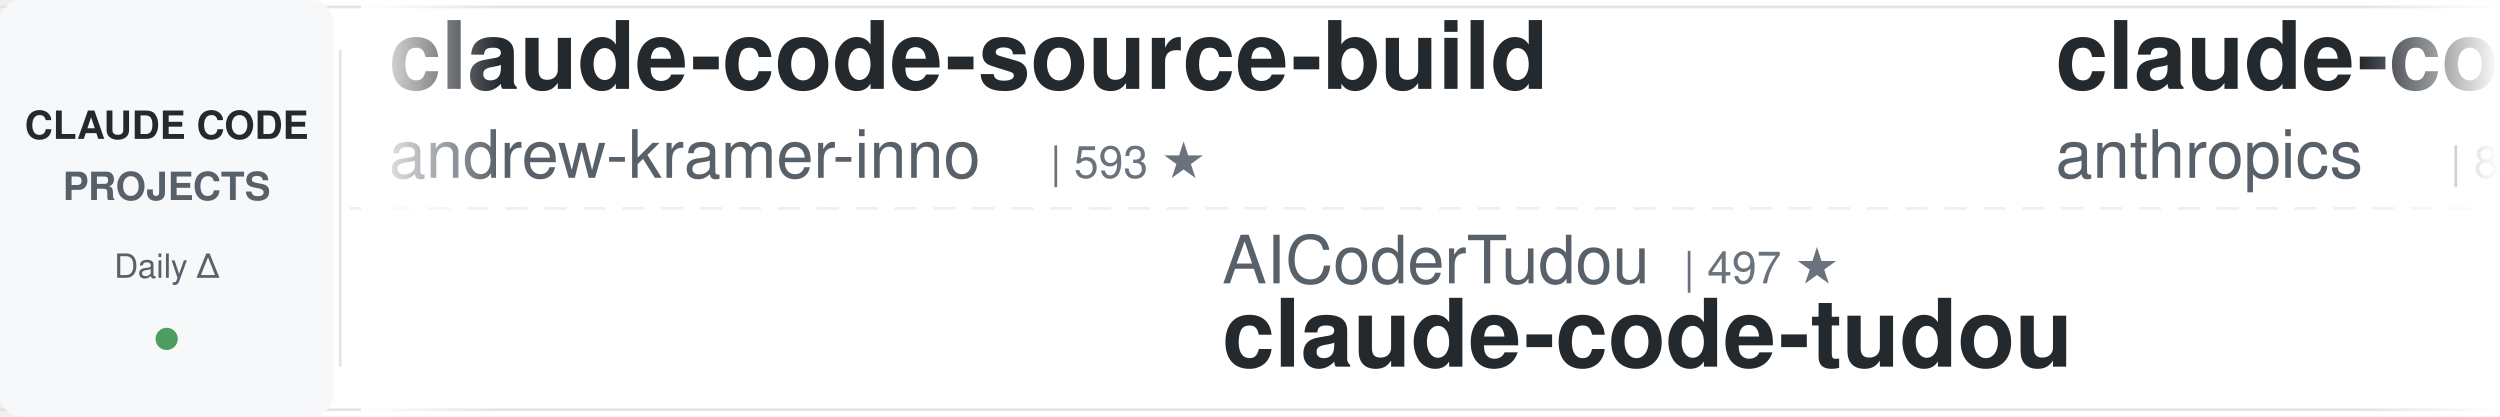
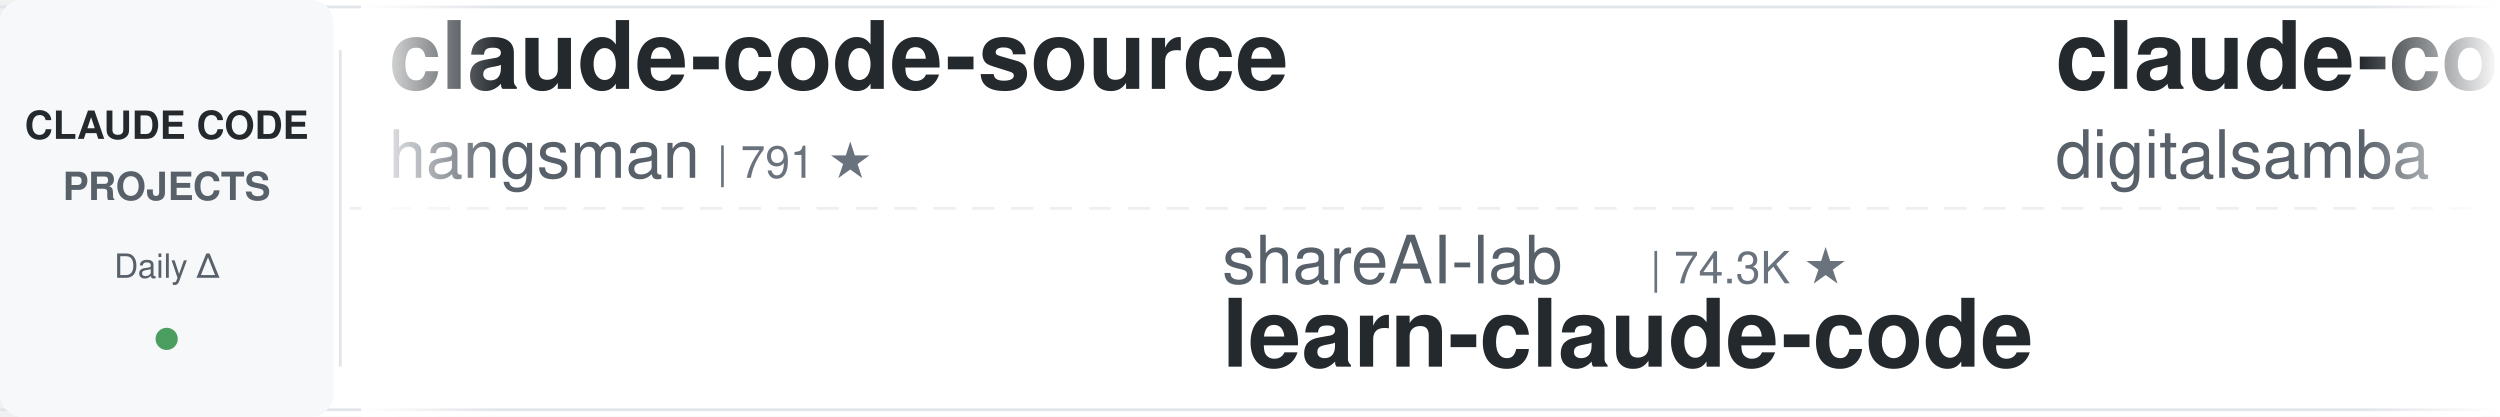
<svg xmlns="http://www.w3.org/2000/svg" width="900" height="150">
  <defs>
    <linearGradient id="leftFade" x1="0%" y1="0%" x2="100%" y2="0%">
      <stop offset="0%" style="stop-color:#ffffff;stop-opacity:1" />
      <stop offset="100%" style="stop-color:#ffffff;stop-opacity:0" />
    </linearGradient>
    <linearGradient id="rightFade" x1="0%" y1="0%" x2="100%" y2="0%">
      <stop offset="0%" style="stop-color:#ffffff;stop-opacity:0" />
      <stop offset="100%" style="stop-color:#ffffff;stop-opacity:1" />
    </linearGradient>
  </defs>
  <rect width="900" height="150" fill="#ffffff" rx="8" />
  <rect x="0" y="2" width="900" height="1" fill="#e1e4e8" />
  <rect x="0" y="147" width="900" height="1" fill="#e1e4e8" />
  <line x1="0" y1="75" x2="900" y2="75" stroke="#e1e4e8" stroke-width="1" stroke-dasharray="8 6" opacity="0.6" />
  <rect x="0" y="0" width="120" height="150" fill="#f6f8fa" rx="8" />
  <text x="60" y="50" font-family="-apple-system, BlinkMacSystemFont, 'Segoe UI', Helvetica, Arial, sans-serif" font-size="14" font-weight="600" fill="#24292e" text-anchor="middle">CLAUDE CODE</text>
  <text x="60" y="72" font-family="-apple-system, BlinkMacSystemFont, 'Segoe UI', Helvetica, Arial, sans-serif" font-size="14" font-weight="600" fill="#586069" text-anchor="middle">PROJECTS</text>
  <text x="60" y="100" font-family="-apple-system, BlinkMacSystemFont, 'Segoe UI', Helvetica, Arial, sans-serif" font-size="12" font-weight="500" fill="#586069" text-anchor="middle">Daily Δ</text>
  <circle cx="60" cy="122" r="4" fill="#22863a" opacity="0.8" />
  <rect x="122" y="18" width="1" height="114" fill="#e1e4e8" />
  <clipPath id="tickerClip">
    <rect x="130" y="0" width="770" height="150" />
  </clipPath>
  <g clip-path="url(#tickerClip)">
    <g id="tickerItems">
      <animateTransform attributeName="transform" attributeType="XML" type="translate" from="0 0" to="-3000 0" dur="54s" repeatCount="indefinite" />
      <g transform="translate(0, 0)">
-         <text x="140" y="32" font-family="-apple-system, BlinkMacSystemFont, 'Segoe UI', Helvetica, Arial, sans-serif" font-size="34" font-weight="600" fill="#24292e">claude-code-source-build</text>
-         <text x="140" y="64" font-family="-apple-system, BlinkMacSystemFont, 'Segoe UI', Helvetica, Arial, sans-serif" font-size="24" font-weight="400" fill="#586069">andrew-kramer-inno</text>
-         <text x="378" y="64" font-family="-apple-system, BlinkMacSystemFont, 'Segoe UI', Helvetica, Arial, sans-serif" font-size="16" font-weight="500" fill="#6a737d">| 593 ★</text>
+         <text x="140" y="32" font-family="-apple-system, BlinkMacSystemFont, 'Segoe UI', Helvetica, Arial, sans-serif" font-size="34" font-weight="600" fill="#24292e">claude-code-source</text>
+         <text x="140" y="64" font-family="-apple-system, BlinkMacSystemFont, 'Segoe UI', Helvetica, Arial, sans-serif" font-size="24" font-weight="400" fill="#586069">hangsman</text>
+         <text x="258" y="64" font-family="-apple-system, BlinkMacSystemFont, 'Segoe UI', Helvetica, Arial, sans-serif" font-size="16" font-weight="500" fill="#6a737d">| 791 ★</text>
      </g>
      <g transform="translate(300, 0)">
-         <text x="140" y="102" font-family="-apple-system, BlinkMacSystemFont, 'Segoe UI', Helvetica, Arial, sans-serif" font-size="24" font-weight="400" fill="#586069">AICoderTudou</text>
-         <text x="306" y="102" font-family="-apple-system, BlinkMacSystemFont, 'Segoe UI', Helvetica, Arial, sans-serif" font-size="16" font-weight="500" fill="#6a737d">| 497 ★</text>
-         <text x="140" y="132" font-family="-apple-system, BlinkMacSystemFont, 'Segoe UI', Helvetica, Arial, sans-serif" font-size="34" font-weight="600" fill="#24292e">claude-code-tudou</text>
+         <text x="140" y="102" font-family="-apple-system, BlinkMacSystemFont, 'Segoe UI', Helvetica, Arial, sans-serif" font-size="24" font-weight="400" fill="#586069">shareAI-lab</text>
+         <text x="294" y="102" font-family="-apple-system, BlinkMacSystemFont, 'Segoe UI', Helvetica, Arial, sans-serif" font-size="16" font-weight="500" fill="#6a737d">| 74.3K ★</text>
+         <text x="140" y="132" font-family="-apple-system, BlinkMacSystemFont, 'Segoe UI', Helvetica, Arial, sans-serif" font-size="34" font-weight="600" fill="#24292e">learn-claude-code</text>
      </g>
      <g transform="translate(600, 0)">
-         <text x="140" y="32" font-family="-apple-system, BlinkMacSystemFont, 'Segoe UI', Helvetica, Arial, sans-serif" font-size="34" font-weight="600" fill="#24292e">claude-code-action</text>
-         <text x="140" y="64" font-family="-apple-system, BlinkMacSystemFont, 'Segoe UI', Helvetica, Arial, sans-serif" font-size="24" font-weight="400" fill="#586069">anthropics</text>
-         <text x="282" y="64" font-family="-apple-system, BlinkMacSystemFont, 'Segoe UI', Helvetica, Arial, sans-serif" font-size="16" font-weight="500" fill="#6a737d">| 8.6K ★</text>
+         <text x="140" y="32" font-family="-apple-system, BlinkMacSystemFont, 'Segoe UI', Helvetica, Arial, sans-serif" font-size="34" font-weight="600" fill="#24292e">claude-code-video-toolki...</text>
+         <text x="140" y="64" font-family="-apple-system, BlinkMacSystemFont, 'Segoe UI', Helvetica, Arial, sans-serif" font-size="24" font-weight="400" fill="#586069">digitalsamba</text>
+         <text x="306" y="64" font-family="-apple-system, BlinkMacSystemFont, 'Segoe UI', Helvetica, Arial, sans-serif" font-size="16" font-weight="500" fill="#6a737d">| 1.9K ★</text>
      </g>
      <g transform="translate(900, 0)">
-         <text x="140" y="102" font-family="-apple-system, BlinkMacSystemFont, 'Segoe UI', Helvetica, Arial, sans-serif" font-size="24" font-weight="400" fill="#586069">ccplugins</text>
-         <text x="270" y="102" font-family="-apple-system, BlinkMacSystemFont, 'Segoe UI', Helvetica, Arial, sans-serif" font-size="16" font-weight="500" fill="#6a737d">| 913 ★</text>
-         <text x="140" y="132" font-family="-apple-system, BlinkMacSystemFont, 'Segoe UI', Helvetica, Arial, sans-serif" font-size="34" font-weight="600" fill="#24292e">awesome-claude-code-plug...</text>
+         <text x="140" y="102" font-family="-apple-system, BlinkMacSystemFont, 'Segoe UI', Helvetica, Arial, sans-serif" font-size="24" font-weight="400" fill="#586069">zebbern</text>
+         <text x="246" y="102" font-family="-apple-system, BlinkMacSystemFont, 'Segoe UI', Helvetica, Arial, sans-serif" font-size="16" font-weight="500" fill="#6a737d">| 4.6K ★</text>
+         <text x="140" y="132" font-family="-apple-system, BlinkMacSystemFont, 'Segoe UI', Helvetica, Arial, sans-serif" font-size="34" font-weight="600" fill="#24292e">claude-code-guide</text>
      </g>
      <g transform="translate(1200, 0)">
-         <text x="140" y="32" font-family="-apple-system, BlinkMacSystemFont, 'Segoe UI', Helvetica, Arial, sans-serif" font-size="34" font-weight="600" fill="#24292e">ClaudeCodeAgents</text>
-         <text x="140" y="64" font-family="-apple-system, BlinkMacSystemFont, 'Segoe UI', Helvetica, Arial, sans-serif" font-size="24" font-weight="400" fill="#586069">darcyegb</text>
-         <text x="258" y="64" font-family="-apple-system, BlinkMacSystemFont, 'Segoe UI', Helvetica, Arial, sans-serif" font-size="16" font-weight="500" fill="#6a737d">| 760 ★</text>
+         <text x="140" y="32" font-family="-apple-system, BlinkMacSystemFont, 'Segoe UI', Helvetica, Arial, sans-serif" font-size="34" font-weight="600" fill="#24292e">Claude-Code-Source-Study</text>
+         <text x="140" y="64" font-family="-apple-system, BlinkMacSystemFont, 'Segoe UI', Helvetica, Arial, sans-serif" font-size="24" font-weight="400" fill="#586069">luyao618</text>
+         <text x="258" y="64" font-family="-apple-system, BlinkMacSystemFont, 'Segoe UI', Helvetica, Arial, sans-serif" font-size="16" font-weight="500" fill="#6a737d">| 1.7K ★</text>
      </g>
      <g transform="translate(1500, 0)">
-         <text x="140" y="102" font-family="-apple-system, BlinkMacSystemFont, 'Segoe UI', Helvetica, Arial, sans-serif" font-size="24" font-weight="400" fill="#586069">nicedreamzapp</text>
-         <text x="318" y="102" font-family="-apple-system, BlinkMacSystemFont, 'Segoe UI', Helvetica, Arial, sans-serif" font-size="16" font-weight="500" fill="#6a737d">| 3.2K ★</text>
-         <text x="140" y="132" font-family="-apple-system, BlinkMacSystemFont, 'Segoe UI', Helvetica, Arial, sans-serif" font-size="34" font-weight="600" fill="#24292e">claude-code-local</text>
+         <text x="140" y="102" font-family="-apple-system, BlinkMacSystemFont, 'Segoe UI', Helvetica, Arial, sans-serif" font-size="24" font-weight="400" fill="#586069">lorryjovens-hub</text>
+         <text x="342" y="102" font-family="-apple-system, BlinkMacSystemFont, 'Segoe UI', Helvetica, Arial, sans-serif" font-size="16" font-weight="500" fill="#6a737d">| 1.7K ★</text>
+         <text x="140" y="132" font-family="-apple-system, BlinkMacSystemFont, 'Segoe UI', Helvetica, Arial, sans-serif" font-size="34" font-weight="600" fill="#24292e">claude-code-rust</text>
      </g>
      <g transform="translate(1800, 0)">
-         <text x="140" y="32" font-family="-apple-system, BlinkMacSystemFont, 'Segoe UI', Helvetica, Arial, sans-serif" font-size="34" font-weight="600" fill="#24292e">claude-code-rev</text>
-         <text x="140" y="64" font-family="-apple-system, BlinkMacSystemFont, 'Segoe UI', Helvetica, Arial, sans-serif" font-size="24" font-weight="400" fill="#586069">oboard</text>
-         <text x="234" y="64" font-family="-apple-system, BlinkMacSystemFont, 'Segoe UI', Helvetica, Arial, sans-serif" font-size="16" font-weight="500" fill="#6a737d">| 3.3K ★</text>
+         <text x="140" y="32" font-family="-apple-system, BlinkMacSystemFont, 'Segoe UI', Helvetica, Arial, sans-serif" font-size="34" font-weight="600" fill="#24292e">Auto-claude-code-researc...</text>
+         <text x="140" y="64" font-family="-apple-system, BlinkMacSystemFont, 'Segoe UI', Helvetica, Arial, sans-serif" font-size="24" font-weight="400" fill="#586069">wanshuiyin</text>
+         <text x="282" y="64" font-family="-apple-system, BlinkMacSystemFont, 'Segoe UI', Helvetica, Arial, sans-serif" font-size="16" font-weight="500" fill="#6a737d">| 14.7K ★</text>
      </g>
      <g transform="translate(2100, 0)">
-         <text x="140" y="102" font-family="-apple-system, BlinkMacSystemFont, 'Segoe UI', Helvetica, Arial, sans-serif" font-size="24" font-weight="400" fill="#586069">Piebald-AI</text>
-         <text x="282" y="102" font-family="-apple-system, BlinkMacSystemFont, 'Segoe UI', Helvetica, Arial, sans-serif" font-size="16" font-weight="500" fill="#6a737d">| 12.3K ★</text>
-         <text x="140" y="132" font-family="-apple-system, BlinkMacSystemFont, 'Segoe UI', Helvetica, Arial, sans-serif" font-size="34" font-weight="600" fill="#24292e">claude-code-system-promp...</text>
+         <text x="140" y="102" font-family="-apple-system, BlinkMacSystemFont, 'Segoe UI', Helvetica, Arial, sans-serif" font-size="24" font-weight="400" fill="#586069">AprilNEA</text>
+         <text x="258" y="102" font-family="-apple-system, BlinkMacSystemFont, 'Segoe UI', Helvetica, Arial, sans-serif" font-size="16" font-weight="500" fill="#6a737d">| 390 ★</text>
+         <text x="140" y="132" font-family="-apple-system, BlinkMacSystemFont, 'Segoe UI', Helvetica, Arial, sans-serif" font-size="34" font-weight="600" fill="#24292e">claude-code-source</text>
      </g>
      <g transform="translate(2400, 0)">
-         <text x="140" y="32" font-family="-apple-system, BlinkMacSystemFont, 'Segoe UI', Helvetica, Arial, sans-serif" font-size="34" font-weight="600" fill="#24292e">claude-code-cli</text>
-         <text x="140" y="64" font-family="-apple-system, BlinkMacSystemFont, 'Segoe UI', Helvetica, Arial, sans-serif" font-size="24" font-weight="400" fill="#586069">huangserva</text>
-         <text x="282" y="64" font-family="-apple-system, BlinkMacSystemFont, 'Segoe UI', Helvetica, Arial, sans-serif" font-size="16" font-weight="500" fill="#6a737d">| 622 ★</text>
+         <text x="140" y="32" font-family="-apple-system, BlinkMacSystemFont, 'Segoe UI', Helvetica, Arial, sans-serif" font-size="34" font-weight="600" fill="#24292e">oh-my-claudecode</text>
+         <text x="140" y="64" font-family="-apple-system, BlinkMacSystemFont, 'Segoe UI', Helvetica, Arial, sans-serif" font-size="24" font-weight="400" fill="#586069">Yeachan-Heo</text>
+         <text x="294" y="64" font-family="-apple-system, BlinkMacSystemFont, 'Segoe UI', Helvetica, Arial, sans-serif" font-size="16" font-weight="500" fill="#6a737d">| 38.6K ★</text>
      </g>
      <g transform="translate(2700, 0)">
-         <text x="140" y="102" font-family="-apple-system, BlinkMacSystemFont, 'Segoe UI', Helvetica, Arial, sans-serif" font-size="24" font-weight="400" fill="#586069">Yeachan-Heo</text>
-         <text x="294" y="102" font-family="-apple-system, BlinkMacSystemFont, 'Segoe UI', Helvetica, Arial, sans-serif" font-size="16" font-weight="500" fill="#6a737d">| 38.6K ★</text>
-         <text x="140" y="132" font-family="-apple-system, BlinkMacSystemFont, 'Segoe UI', Helvetica, Arial, sans-serif" font-size="34" font-weight="600" fill="#24292e">oh-my-claudecode</text>
+         <text x="140" y="102" font-family="-apple-system, BlinkMacSystemFont, 'Segoe UI', Helvetica, Arial, sans-serif" font-size="24" font-weight="400" fill="#586069">Cranot</text>
+         <text x="234" y="102" font-family="-apple-system, BlinkMacSystemFont, 'Segoe UI', Helvetica, Arial, sans-serif" font-size="16" font-weight="500" fill="#6a737d">| 2.9K ★</text>
+         <text x="140" y="132" font-family="-apple-system, BlinkMacSystemFont, 'Segoe UI', Helvetica, Arial, sans-serif" font-size="34" font-weight="600" fill="#24292e">claude-code-guide</text>
      </g>
      <g transform="translate(3000, 0)">
-         <text x="140" y="32" font-family="-apple-system, BlinkMacSystemFont, 'Segoe UI', Helvetica, Arial, sans-serif" font-size="34" font-weight="600" fill="#24292e">claude-code-source-build</text>
-         <text x="140" y="64" font-family="-apple-system, BlinkMacSystemFont, 'Segoe UI', Helvetica, Arial, sans-serif" font-size="24" font-weight="400" fill="#586069">andrew-kramer-inno</text>
-         <text x="378" y="64" font-family="-apple-system, BlinkMacSystemFont, 'Segoe UI', Helvetica, Arial, sans-serif" font-size="16" font-weight="500" fill="#6a737d">| 593 ★</text>
+         <text x="140" y="32" font-family="-apple-system, BlinkMacSystemFont, 'Segoe UI', Helvetica, Arial, sans-serif" font-size="34" font-weight="600" fill="#24292e">claude-code-source</text>
+         <text x="140" y="64" font-family="-apple-system, BlinkMacSystemFont, 'Segoe UI', Helvetica, Arial, sans-serif" font-size="24" font-weight="400" fill="#586069">hangsman</text>
+         <text x="258" y="64" font-family="-apple-system, BlinkMacSystemFont, 'Segoe UI', Helvetica, Arial, sans-serif" font-size="16" font-weight="500" fill="#6a737d">| 791 ★</text>
      </g>
      <g transform="translate(3300, 0)">
-         <text x="140" y="102" font-family="-apple-system, BlinkMacSystemFont, 'Segoe UI', Helvetica, Arial, sans-serif" font-size="24" font-weight="400" fill="#586069">AICoderTudou</text>
-         <text x="306" y="102" font-family="-apple-system, BlinkMacSystemFont, 'Segoe UI', Helvetica, Arial, sans-serif" font-size="16" font-weight="500" fill="#6a737d">| 497 ★</text>
-         <text x="140" y="132" font-family="-apple-system, BlinkMacSystemFont, 'Segoe UI', Helvetica, Arial, sans-serif" font-size="34" font-weight="600" fill="#24292e">claude-code-tudou</text>
+         <text x="140" y="102" font-family="-apple-system, BlinkMacSystemFont, 'Segoe UI', Helvetica, Arial, sans-serif" font-size="24" font-weight="400" fill="#586069">shareAI-lab</text>
+         <text x="294" y="102" font-family="-apple-system, BlinkMacSystemFont, 'Segoe UI', Helvetica, Arial, sans-serif" font-size="16" font-weight="500" fill="#6a737d">| 74.3K ★</text>
+         <text x="140" y="132" font-family="-apple-system, BlinkMacSystemFont, 'Segoe UI', Helvetica, Arial, sans-serif" font-size="34" font-weight="600" fill="#24292e">learn-claude-code</text>
      </g>
      <g transform="translate(3600, 0)">
-         <text x="140" y="32" font-family="-apple-system, BlinkMacSystemFont, 'Segoe UI', Helvetica, Arial, sans-serif" font-size="34" font-weight="600" fill="#24292e">claude-code-action</text>
-         <text x="140" y="64" font-family="-apple-system, BlinkMacSystemFont, 'Segoe UI', Helvetica, Arial, sans-serif" font-size="24" font-weight="400" fill="#586069">anthropics</text>
-         <text x="282" y="64" font-family="-apple-system, BlinkMacSystemFont, 'Segoe UI', Helvetica, Arial, sans-serif" font-size="16" font-weight="500" fill="#6a737d">| 8.6K ★</text>
+         <text x="140" y="32" font-family="-apple-system, BlinkMacSystemFont, 'Segoe UI', Helvetica, Arial, sans-serif" font-size="34" font-weight="600" fill="#24292e">claude-code-video-toolki...</text>
+         <text x="140" y="64" font-family="-apple-system, BlinkMacSystemFont, 'Segoe UI', Helvetica, Arial, sans-serif" font-size="24" font-weight="400" fill="#586069">digitalsamba</text>
+         <text x="306" y="64" font-family="-apple-system, BlinkMacSystemFont, 'Segoe UI', Helvetica, Arial, sans-serif" font-size="16" font-weight="500" fill="#6a737d">| 1.9K ★</text>
      </g>
      <g transform="translate(3900, 0)">
-         <text x="140" y="102" font-family="-apple-system, BlinkMacSystemFont, 'Segoe UI', Helvetica, Arial, sans-serif" font-size="24" font-weight="400" fill="#586069">ccplugins</text>
-         <text x="270" y="102" font-family="-apple-system, BlinkMacSystemFont, 'Segoe UI', Helvetica, Arial, sans-serif" font-size="16" font-weight="500" fill="#6a737d">| 913 ★</text>
-         <text x="140" y="132" font-family="-apple-system, BlinkMacSystemFont, 'Segoe UI', Helvetica, Arial, sans-serif" font-size="34" font-weight="600" fill="#24292e">awesome-claude-code-plug...</text>
+         <text x="140" y="102" font-family="-apple-system, BlinkMacSystemFont, 'Segoe UI', Helvetica, Arial, sans-serif" font-size="24" font-weight="400" fill="#586069">zebbern</text>
+         <text x="246" y="102" font-family="-apple-system, BlinkMacSystemFont, 'Segoe UI', Helvetica, Arial, sans-serif" font-size="16" font-weight="500" fill="#6a737d">| 4.6K ★</text>
+         <text x="140" y="132" font-family="-apple-system, BlinkMacSystemFont, 'Segoe UI', Helvetica, Arial, sans-serif" font-size="34" font-weight="600" fill="#24292e">claude-code-guide</text>
      </g>
    </g>
  </g>
  <rect x="130" y="0" width="50" height="150" fill="url(#leftFade)" />
  <rect x="850" y="0" width="50" height="150" fill="url(#rightFade)" />
</svg>
